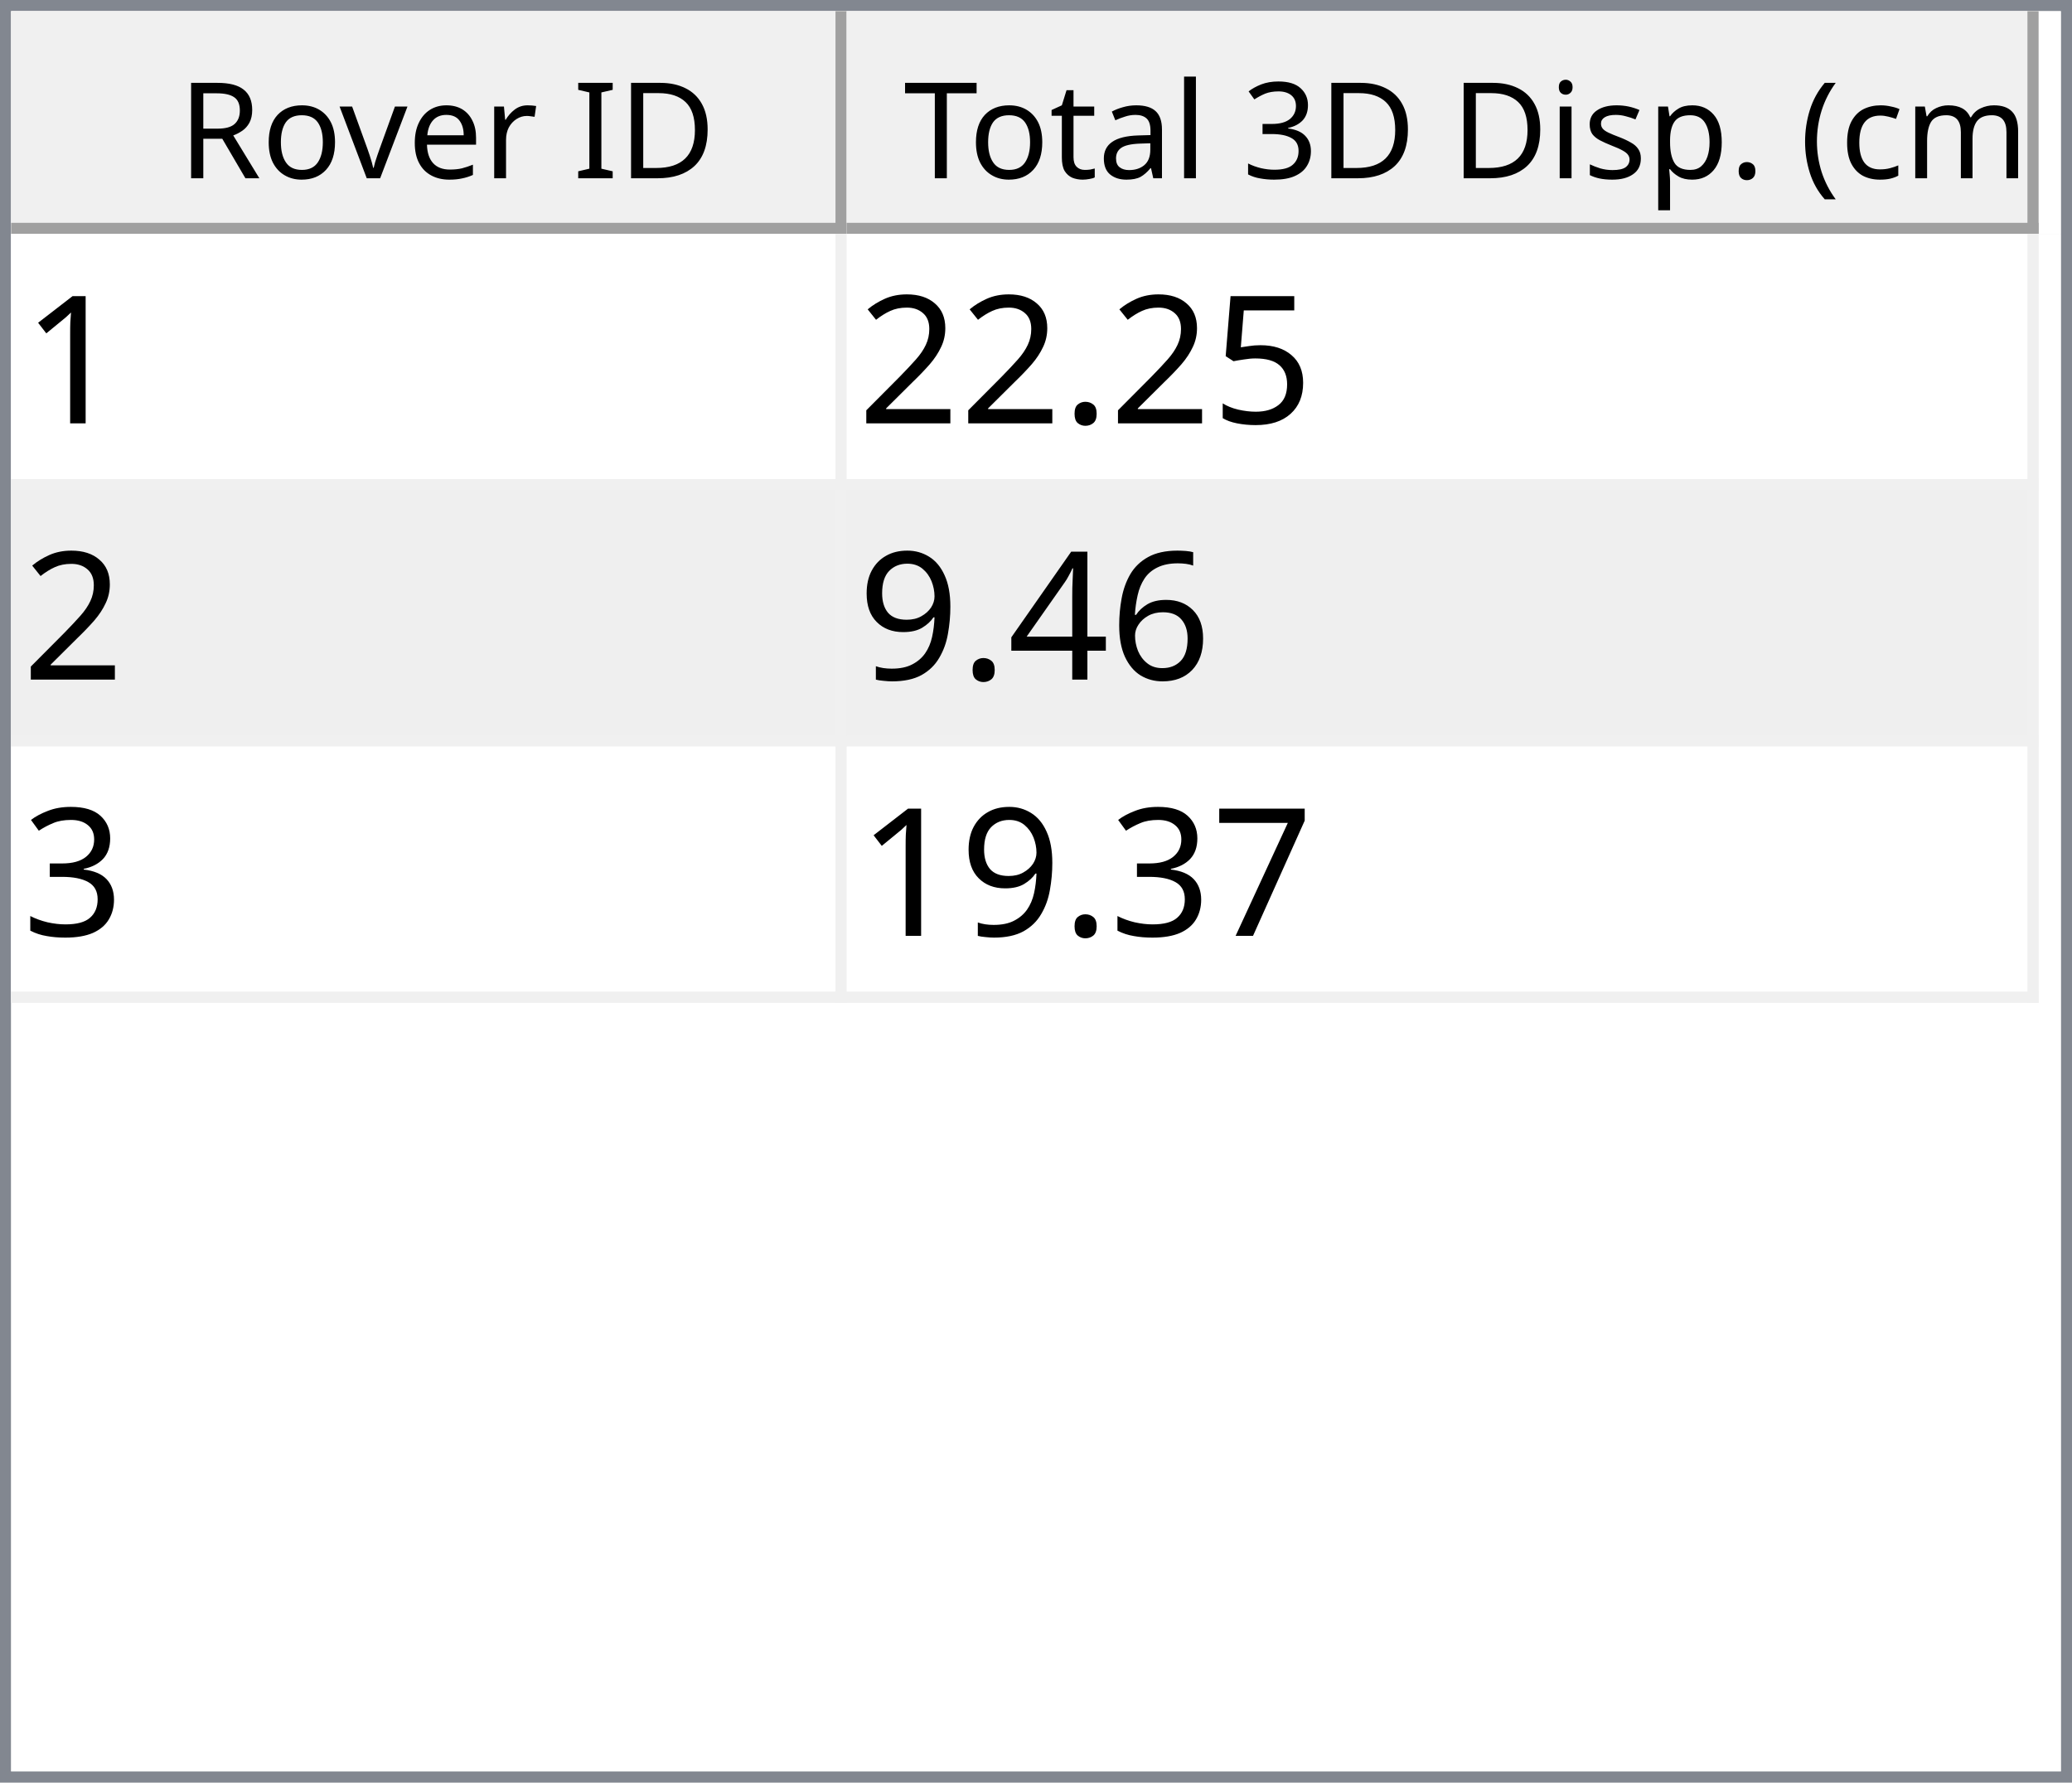
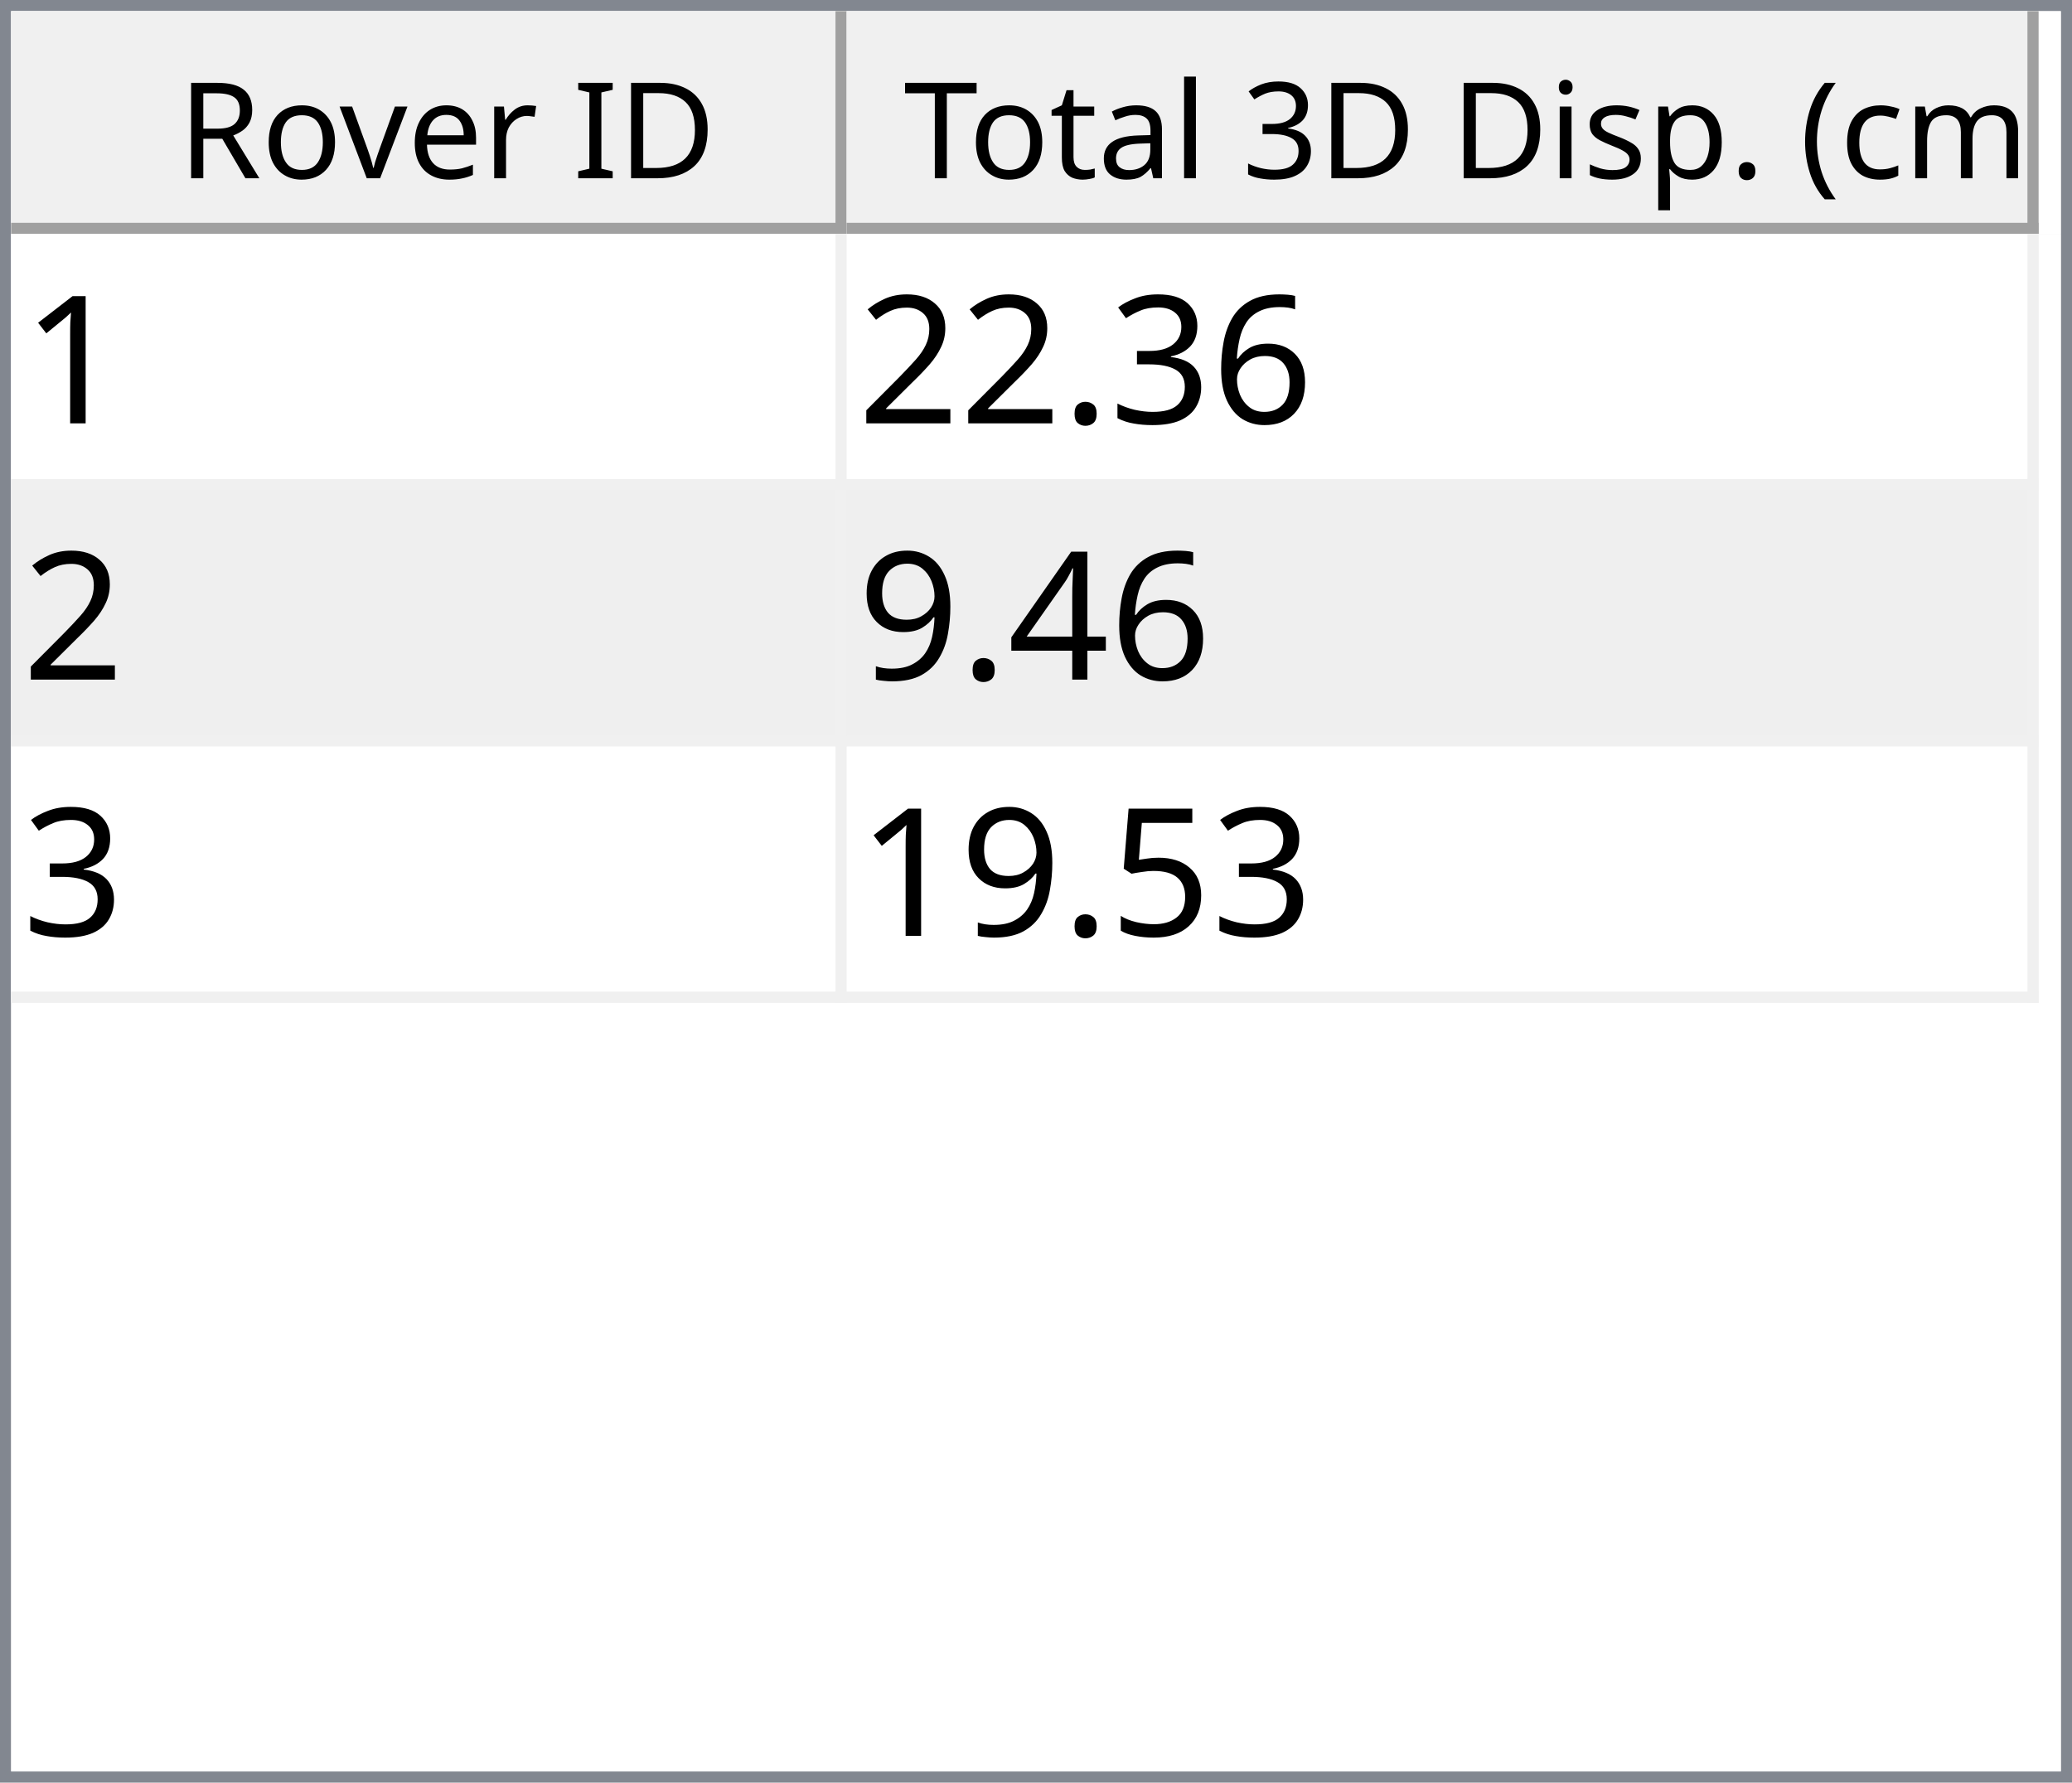
<svg xmlns="http://www.w3.org/2000/svg" style="fill-opacity:1; color-rendering:auto; color-interpolation:auto; text-rendering:auto; stroke:black; stroke-linecap:square; stroke-miterlimit:10; shape-rendering:auto; stroke-opacity:1; fill:black; stroke-dasharray:none; font-weight:normal; stroke-width:1; font-family:'Dialog'; font-style:normal; stroke-linejoin:miter; font-size:12px; stroke-dashoffset:0; image-rendering:auto;" width="186" height="160">
  <defs id="genericDefs" />
  <g>
    <defs id="defs1">
      <clipPath clipPathUnits="userSpaceOnUse" id="clipPath1">
        <path d="M0 0 L186 0 L186 160 L0 160 L0 0 Z" />
      </clipPath>
      <clipPath clipPathUnits="userSpaceOnUse" id="clipPath2">
        <path d="M0 0 L0 160 L186 160 L186 0 Z" />
      </clipPath>
      <clipPath clipPathUnits="userSpaceOnUse" id="clipPath3">
        <path d="M0 0 L0 20 L184 20 L184 0 Z" />
      </clipPath>
      <clipPath clipPathUnits="userSpaceOnUse" id="clipPath4">
        <path d="M0 0 L0 20 L75 20 L75 0 Z" />
      </clipPath>
      <clipPath clipPathUnits="userSpaceOnUse" id="clipPath5">
        <path d="M1 1 L1 19 L74 19 L74 1 Z" />
      </clipPath>
      <clipPath clipPathUnits="userSpaceOnUse" id="clipPath6">
        <path d="M0 0 L0 18 L73 18 L73 0 Z" />
      </clipPath>
      <clipPath clipPathUnits="userSpaceOnUse" id="clipPath7">
        <path d="M-0.5 -0.5 L-0.5 19.5 L74.5 19.5 L74.5 -0.5 Z" />
      </clipPath>
      <clipPath clipPathUnits="userSpaceOnUse" id="clipPath8">
        <path d="M0 0 L0 20 L107 20 L107 0 Z" />
      </clipPath>
      <clipPath clipPathUnits="userSpaceOnUse" id="clipPath9">
        <path d="M1 1 L1 19 L106 19 L106 1 Z" />
      </clipPath>
      <clipPath clipPathUnits="userSpaceOnUse" id="clipPath10">
        <path d="M0 0 L0 18 L105 18 L105 0 Z" />
      </clipPath>
      <clipPath clipPathUnits="userSpaceOnUse" id="clipPath11">
        <path d="M-0.5 -0.5 L-0.5 19.5 L106.5 19.5 L106.5 -0.5 Z" />
      </clipPath>
      <clipPath clipPathUnits="userSpaceOnUse" id="clipPath12">
        <path d="M0 0 L0 138 L184 138 L184 0 Z" />
      </clipPath>
      <clipPath clipPathUnits="userSpaceOnUse" id="clipPath13">
        <path d="M0 0 L0 69 L182 69 L182 0 Z" />
      </clipPath>
      <clipPath clipPathUnits="userSpaceOnUse" id="clipPath14">
        <path d="M-0.5 -0.5 L-0.5 68.5 L181.5 68.5 L181.5 -0.5 Z" />
      </clipPath>
      <clipPath clipPathUnits="userSpaceOnUse" id="clipPath15">
        <path d="M0 0 L0 22 L74 22 L74 0 Z" />
      </clipPath>
      <clipPath clipPathUnits="userSpaceOnUse" id="clipPath16">
        <path d="M0 0 L0 22 L106 22 L106 0 Z" />
      </clipPath>
      <font horiz-adv-x="64.551" id="font1">
        <font-face ascent="107.91" descent="25.098" units-per-em="100" style="font-style:normal; font-family:Segoe UI; font-weight:normal;" />
        <missing-glyph horiz-adv-x="64.551" d="M8.109 0 L8.109 68.266 L56.453 68.266 L56.453 0 L8.109 0 ZM15.328 7.234 L49.219 7.234 L49.219 61.031 L15.328 61.031 L15.328 7.234 Z" />
        <glyph unicode="D" horiz-adv-x="70.117" d="M9.188 0 L9.188 70.016 L28.516 70.016 Q65.531 70.016 65.531 35.891 Q65.531 19.672 55.25 9.836 Q44.969 0 27.734 0 L9.188 0 ZM17.391 62.594 L17.391 7.422 L27.828 7.422 Q41.609 7.422 49.273 14.797 Q56.938 22.172 56.938 35.688 Q56.938 62.594 28.328 62.594 L17.391 62.594 Z" />
        <glyph unicode="I" horiz-adv-x="26.611" d="M17.391 0 L9.188 0 L9.188 70.016 L17.391 70.016 L17.391 0 Z" />
        <glyph unicode=" " horiz-adv-x="27.393" d="" />
        <glyph unicode="r" horiz-adv-x="34.766" d="M34.188 41.891 Q32.078 43.5 28.125 43.5 Q23 43.5 19.555 38.672 Q16.109 33.844 16.109 25.484 L16.109 0 L8.109 0 L8.109 50 L16.109 50 L16.109 39.703 L16.312 39.703 Q18.016 44.969 21.531 47.922 Q25.047 50.875 29.391 50.875 Q32.516 50.875 34.188 50.203 L34.188 41.891 Z" />
        <glyph unicode="e" horiz-adv-x="52.295" d="M48.297 23 L12.984 23 Q13.188 14.656 17.484 10.109 Q21.781 5.562 29.297 5.562 Q37.75 5.562 44.828 11.141 L44.828 3.609 Q38.234 -1.172 27.391 -1.172 Q16.797 -1.172 10.742 5.641 Q4.688 12.453 4.688 24.812 Q4.688 36.469 11.305 43.82 Q17.922 51.172 27.734 51.172 Q37.547 51.172 42.922 44.828 Q48.297 38.484 48.297 27.203 L48.297 23 ZM40.094 29.781 Q40.047 36.719 36.75 40.578 Q33.453 44.438 27.594 44.438 Q21.922 44.438 17.969 40.383 Q14.016 36.328 13.094 29.781 L40.094 29.781 Z" />
        <glyph unicode="v" horiz-adv-x="47.9" d="M47.406 50 L27.484 0 L19.625 0 L0.688 50 L9.469 50 L22.172 13.672 Q23.578 9.672 23.922 6.688 L24.125 6.688 Q24.609 10.453 25.688 13.484 L38.969 50 L47.406 50 Z" />
        <glyph unicode="o" horiz-adv-x="58.594" d="M29 -1.172 Q17.922 -1.172 11.305 5.836 Q4.688 12.844 4.688 24.422 Q4.688 37.016 11.57 44.094 Q18.453 51.172 30.172 51.172 Q41.359 51.172 47.633 44.289 Q53.906 37.406 53.906 25.203 Q53.906 13.234 47.141 6.031 Q40.375 -1.172 29 -1.172 ZM29.594 44.438 Q21.875 44.438 17.383 39.188 Q12.891 33.938 12.891 24.703 Q12.891 15.828 17.43 10.695 Q21.969 5.562 29.594 5.562 Q37.359 5.562 41.531 10.594 Q45.703 15.625 45.703 24.906 Q45.703 34.281 41.531 39.359 Q37.359 44.438 29.594 44.438 Z" />
        <glyph unicode="R" horiz-adv-x="59.814" d="M59.375 0 L49.609 0 L37.891 19.625 Q36.281 22.359 34.766 24.289 Q33.25 26.219 31.664 27.438 Q30.078 28.656 28.25 29.219 Q26.422 29.781 24.125 29.781 L17.391 29.781 L17.391 0 L9.188 0 L9.188 70.016 L30.078 70.016 Q34.672 70.016 38.555 68.867 Q42.438 67.719 45.289 65.375 Q48.141 63.031 49.758 59.547 Q51.375 56.062 51.375 51.375 Q51.375 47.703 50.273 44.656 Q49.172 41.609 47.148 39.211 Q45.125 36.812 42.266 35.133 Q39.406 33.453 35.844 32.516 L35.844 32.328 Q37.594 31.547 38.891 30.547 Q40.188 29.547 41.359 28.18 Q42.531 26.812 43.68 25.078 Q44.828 23.344 46.234 21.047 L59.375 0 ZM17.391 62.594 L17.391 37.203 L28.516 37.203 Q31.594 37.203 34.203 38.133 Q36.812 39.062 38.719 40.797 Q40.625 42.531 41.703 45.047 Q42.781 47.562 42.781 50.688 Q42.781 56.297 39.141 59.445 Q35.5 62.594 28.609 62.594 L17.391 62.594 Z" />
        <glyph unicode=")" horiz-adv-x="30.176" d="M8.297 -15.922 L1.172 -15.922 Q16.406 2.344 16.406 26.812 Q16.406 51.469 1.078 70.016 L8.297 70.016 Q23.531 52.156 23.531 26.703 Q23.531 1.375 8.297 -15.922 Z" />
        <glyph unicode="m" horiz-adv-x="86.133" d="M79.109 0 L71.094 0 L71.094 28.719 Q71.094 37.016 68.531 40.727 Q65.969 44.438 59.906 44.438 Q54.781 44.438 51.195 39.75 Q47.609 35.062 47.609 28.516 L47.609 0 L39.594 0 L39.594 29.688 Q39.594 44.438 28.219 44.438 Q22.953 44.438 19.531 40.016 Q16.109 35.594 16.109 28.516 L16.109 0 L8.109 0 L8.109 50 L16.109 50 L16.109 42.094 L16.312 42.094 Q21.625 51.172 31.844 51.172 Q36.969 51.172 40.773 48.312 Q44.578 45.453 46 40.828 Q51.562 51.172 62.594 51.172 Q79.109 51.172 79.109 30.812 L79.109 0 Z" />
        <glyph unicode="c" horiz-adv-x="46.191" d="M42.188 2.297 Q36.422 -1.172 28.516 -1.172 Q17.828 -1.172 11.258 5.789 Q4.688 12.75 4.688 23.828 Q4.688 36.188 11.766 43.68 Q18.844 51.172 30.672 51.172 Q37.25 51.172 42.281 48.734 L42.281 40.531 Q36.719 44.438 30.375 44.438 Q22.703 44.438 17.797 38.945 Q12.891 33.453 12.891 24.516 Q12.891 15.719 17.508 10.641 Q22.125 5.562 29.891 5.562 Q36.422 5.562 42.188 9.906 L42.188 2.297 Z" />
        <glyph unicode="(" horiz-adv-x="30.176" d="M29.109 -15.922 L21.969 -15.922 Q6.844 1.375 6.844 26.703 Q6.844 52.156 21.969 70.016 L29.203 70.016 Q13.875 51.469 13.875 26.812 Q13.875 2.344 29.109 -15.922 Z" />
        <glyph unicode="." horiz-adv-x="21.68" d="M10.891 -1.078 Q8.641 -1.078 7.055 0.539 Q5.469 2.156 5.469 4.391 Q5.469 6.641 7.055 8.273 Q8.641 9.906 10.891 9.906 Q13.188 9.906 14.797 8.273 Q16.406 6.641 16.406 4.391 Q16.406 2.156 14.797 0.539 Q13.188 -1.078 10.891 -1.078 Z" />
        <glyph unicode="p" horiz-adv-x="58.789" d="M16.312 7.234 L16.109 7.234 L16.109 -23 L8.109 -23 L8.109 50 L16.109 50 L16.109 41.219 L16.312 41.219 Q22.219 51.172 33.594 51.172 Q43.266 51.172 48.688 44.461 Q54.109 37.75 54.109 26.469 Q54.109 13.922 48 6.375 Q41.891 -1.172 31.297 -1.172 Q21.578 -1.172 16.312 7.234 ZM16.109 27.391 L16.109 20.406 Q16.109 14.203 20.141 9.883 Q24.172 5.562 30.375 5.562 Q37.641 5.562 41.773 11.133 Q45.906 16.703 45.906 26.609 Q45.906 34.969 42.047 39.703 Q38.188 44.438 31.594 44.438 Q24.609 44.438 20.359 39.578 Q16.109 34.719 16.109 27.391 Z" />
        <glyph unicode="s" horiz-adv-x="42.432" d="M5.078 1.812 L5.078 10.406 Q11.625 5.562 19.484 5.562 Q30.031 5.562 30.031 12.594 Q30.031 14.594 29.125 15.992 Q28.219 17.391 26.68 18.461 Q25.141 19.531 23.07 20.383 Q21 21.234 18.609 22.172 Q15.281 23.484 12.766 24.828 Q10.25 26.172 8.57 27.859 Q6.891 29.547 6.031 31.695 Q5.172 33.844 5.172 36.719 Q5.172 40.234 6.789 42.945 Q8.406 45.656 11.086 47.484 Q13.766 49.312 17.211 50.242 Q20.656 51.172 24.312 51.172 Q30.812 51.172 35.938 48.922 L35.938 40.828 Q30.422 44.438 23.25 44.438 Q21 44.438 19.195 43.922 Q17.391 43.406 16.094 42.477 Q14.797 41.547 14.086 40.258 Q13.375 38.969 13.375 37.406 Q13.375 35.453 14.086 34.133 Q14.797 32.812 16.164 31.789 Q17.531 30.766 19.484 29.938 Q21.438 29.109 23.922 28.125 Q27.25 26.859 29.883 25.516 Q32.516 24.172 34.375 22.484 Q36.234 20.797 37.234 18.602 Q38.234 16.406 38.234 13.375 Q38.234 9.672 36.602 6.938 Q34.969 4.203 32.234 2.398 Q29.5 0.594 25.93 -0.289 Q22.359 -1.172 18.453 -1.172 Q10.75 -1.172 5.078 1.812 Z" />
        <glyph unicode="i" horiz-adv-x="24.219" d="M12.203 62.703 Q10.062 62.703 8.547 64.164 Q7.031 65.625 7.031 67.875 Q7.031 70.125 8.547 71.609 Q10.062 73.094 12.203 73.094 Q14.406 73.094 15.945 71.609 Q17.484 70.125 17.484 67.875 Q17.484 65.719 15.945 64.211 Q14.406 62.703 12.203 62.703 ZM16.109 0 L8.109 0 L8.109 50 L16.109 50 L16.109 0 Z" />
        <glyph unicode="3" horiz-adv-x="53.906" d="M46.531 19.828 Q46.531 15.094 44.75 11.211 Q42.969 7.328 39.719 4.57 Q36.469 1.812 31.93 0.297 Q27.391 -1.219 21.922 -1.219 Q11.922 -1.219 6 2.594 L6 11.188 Q13.094 5.609 22.219 5.609 Q25.875 5.609 28.828 6.539 Q31.781 7.469 33.906 9.227 Q36.031 10.984 37.18 13.477 Q38.328 15.969 38.328 19.094 Q38.328 32.812 18.797 32.812 L12.984 32.812 L12.984 39.594 L18.5 39.594 Q35.797 39.594 35.797 52.484 Q35.797 64.406 22.609 64.406 Q15.188 64.406 8.688 59.422 L8.688 67.188 Q15.375 71.188 24.609 71.188 Q29 71.188 32.57 69.969 Q36.141 68.75 38.68 66.555 Q41.219 64.359 42.609 61.281 Q44 58.203 44 54.5 Q44 40.672 30.031 36.719 L30.031 36.531 Q33.594 36.141 36.625 34.797 Q39.656 33.453 41.852 31.305 Q44.047 29.156 45.289 26.25 Q46.531 23.344 46.531 19.828 Z" />
        <glyph unicode="l" horiz-adv-x="24.219" d="M16.109 0 L8.109 0 L8.109 74.031 L16.109 74.031 L16.109 0 Z" />
        <glyph unicode="a" horiz-adv-x="50.879" d="M43.891 0 L35.891 0 L35.891 7.812 L35.688 7.812 Q30.469 -1.172 20.312 -1.172 Q12.844 -1.172 8.617 2.781 Q4.391 6.734 4.391 13.281 Q4.391 27.297 20.906 29.594 L35.891 31.688 Q35.891 44.438 25.594 44.438 Q16.547 44.438 9.281 38.281 L9.281 46.484 Q16.656 51.172 26.266 51.172 Q43.891 51.172 43.891 32.516 L43.891 0 ZM35.891 25.297 L23.828 23.641 Q18.266 22.859 15.43 20.875 Q12.594 18.891 12.594 13.875 Q12.594 10.203 15.211 7.883 Q17.828 5.562 22.172 5.562 Q28.125 5.562 32.008 9.742 Q35.891 13.922 35.891 20.312 L35.891 25.297 Z" />
        <glyph unicode="t" horiz-adv-x="33.887" d="M31.297 0.484 Q28.469 -1.078 23.828 -1.078 Q10.688 -1.078 10.688 13.578 L10.688 43.172 L2.094 43.172 L2.094 50 L10.688 50 L10.688 62.203 L18.703 64.797 L18.703 50 L31.297 50 L31.297 43.172 L18.703 43.172 L18.703 14.984 Q18.703 9.969 20.414 7.82 Q22.125 5.672 26.078 5.672 Q29.109 5.672 31.297 7.328 L31.297 0.484 Z" />
        <glyph unicode="T" horiz-adv-x="52.393" d="M50.594 62.594 L30.375 62.594 L30.375 0 L22.172 0 L22.172 62.594 L2 62.594 L2 70.016 L50.594 70.016 L50.594 62.594 Z" />
      </font>
      <font horiz-adv-x="75.0" id="font2">
        <font-face ascent="100.537" descent="21.973" units-per-em="100" style="font-style:normal; font-family:sans-serif; font-weight:normal;" />
        <missing-glyph horiz-adv-x="75.0" d="M12.5 0 L12.5 62.5 L62.5 62.5 L62.5 0 L12.5 0 ZM14.062 1.562 L60.938 1.562 L60.938 60.938 L14.062 60.938 L14.062 1.562 Z" />
        <glyph unicode="1" horiz-adv-x="55.615" d="M37.25 0 L28.469 0 L28.469 56 Q25.297 52.984 20.141 49.953 Q14.984 46.922 10.891 45.406 L10.891 53.906 Q18.266 57.375 23.781 62.305 Q29.297 67.234 31.594 71.875 L37.25 71.875 L37.25 0 Z" />
-         <glyph unicode="5" horiz-adv-x="55.615" d="M4.156 18.75 L13.375 19.531 Q14.406 12.797 18.141 9.398 Q21.875 6 27.156 6 Q33.5 6 37.891 10.789 Q42.281 15.578 42.281 23.484 Q42.281 31 38.062 35.352 Q33.844 39.703 27 39.703 Q22.75 39.703 19.336 37.773 Q15.922 35.844 13.969 32.766 L5.719 33.844 L12.641 70.609 L48.25 70.609 L48.25 62.203 L19.672 62.203 L15.828 42.969 Q22.266 47.469 29.344 47.469 Q38.719 47.469 45.164 40.969 Q51.609 34.469 51.609 24.266 Q51.609 14.547 45.953 7.469 Q39.062 -1.219 27.156 -1.219 Q17.391 -1.219 11.211 4.25 Q5.031 9.719 4.156 18.75 Z" />
+         <glyph unicode="6" horiz-adv-x="55.615" d="M49.75 54.047 L41.016 53.375 Q39.844 58.547 37.703 60.891 Q34.125 64.656 28.906 64.656 Q24.703 64.656 21.531 62.312 Q17.391 59.281 14.992 53.469 Q12.594 47.656 12.5 36.922 Q15.672 41.75 20.266 44.094 Q24.859 46.438 29.891 46.438 Q38.672 46.438 44.852 39.969 Q51.031 33.5 51.031 23.25 Q51.031 16.5 48.125 10.719 Q45.219 4.938 40.141 1.859 Q35.062 -1.219 28.609 -1.219 Q17.625 -1.219 10.695 6.859 Q3.766 14.938 3.766 33.5 Q3.766 54.25 11.422 63.672 Q18.109 71.875 29.438 71.875 Q37.891 71.875 43.289 67.141 Q48.688 62.406 49.75 54.047 ZM13.875 23.188 Q13.875 18.656 15.797 14.508 Q17.719 10.359 21.188 8.18 Q24.656 6 28.469 6 Q34.031 6 38.039 10.492 Q42.047 14.984 42.047 22.703 Q42.047 30.125 38.086 34.398 Q34.125 38.672 28.125 38.672 Q22.172 38.672 18.023 34.398 Q13.875 30.125 13.875 23.188 Z" />
+         <glyph unicode="3" horiz-adv-x="55.615" d="M4.203 18.891 L12.984 20.062 Q14.5 12.594 18.141 9.297 Q21.781 6 27 6 Q33.203 6 37.477 10.297 Q41.75 14.594 41.75 20.953 Q41.75 27 37.797 30.93 Q33.844 34.859 27.734 34.859 Q25.25 34.859 21.531 33.891 L22.516 41.609 Q23.391 41.5 23.922 41.5 Q29.547 41.5 34.039 44.43 Q38.531 47.359 38.531 53.469 Q38.531 58.297 35.258 61.477 Q31.984 64.656 26.812 64.656 Q21.688 64.656 18.266 61.43 Q14.844 58.203 13.875 51.766 L5.078 53.328 Q6.688 62.156 12.398 67.016 Q18.109 71.875 26.609 71.875 Q32.469 71.875 37.398 69.359 Q42.328 66.844 44.945 62.5 Q47.562 58.156 47.562 53.266 Q47.562 48.641 45.07 44.828 Q42.578 41.016 37.703 38.766 Q44.047 37.312 47.562 32.695 Q51.078 28.078 51.078 21.141 Q51.078 11.766 44.242 5.25 Q37.406 -1.266 26.953 -1.266 Q17.531 -1.266 11.305 4.352 Q5.078 9.969 4.203 18.891 Z" />
        <glyph unicode="." horiz-adv-x="27.783" d="M9.078 0 L9.078 10.016 L19.094 10.016 L19.094 0 L9.078 0 Z" />
        <glyph unicode="2" horiz-adv-x="55.615" d="M50.344 8.453 L50.344 0 L3.031 0 Q2.938 3.172 4.047 6.109 Q5.859 10.938 9.836 15.625 Q13.812 20.312 21.344 26.469 Q33.016 36.031 37.117 41.625 Q41.219 47.219 41.219 52.203 Q41.219 57.422 37.477 61.008 Q33.734 64.594 27.734 64.594 Q21.391 64.594 17.578 60.789 Q13.766 56.984 13.719 50.25 L4.688 51.172 Q5.609 61.281 11.664 66.578 Q17.719 71.875 27.938 71.875 Q38.234 71.875 44.242 66.164 Q50.25 60.453 50.25 52 Q50.25 47.703 48.492 43.555 Q46.734 39.406 42.656 34.812 Q38.578 30.219 29.109 22.219 Q21.188 15.578 18.945 13.211 Q16.703 10.844 15.234 8.453 L50.344 8.453 Z" />
-         <glyph unicode="6" horiz-adv-x="55.615" d="M49.75 54.047 L41.016 53.375 Q39.844 58.547 37.703 60.891 Q34.125 64.656 28.906 64.656 Q24.703 64.656 21.531 62.312 Q17.391 59.281 14.992 53.469 Q12.594 47.656 12.5 36.922 Q15.672 41.75 20.266 44.094 Q24.859 46.438 29.891 46.438 Q38.672 46.438 44.852 39.969 Q51.031 33.5 51.031 23.25 Q51.031 16.5 48.125 10.719 Q45.219 4.938 40.141 1.859 Q35.062 -1.219 28.609 -1.219 Q17.625 -1.219 10.695 6.859 Q3.766 14.938 3.766 33.5 Q3.766 54.25 11.422 63.672 Q18.109 71.875 29.438 71.875 Q37.891 71.875 43.289 67.141 Q48.688 62.406 49.75 54.047 ZM13.875 23.188 Q13.875 18.656 15.797 14.508 Q17.719 10.359 21.188 8.18 Q24.656 6 28.469 6 Q34.031 6 38.039 10.492 Q42.047 14.984 42.047 22.703 Q42.047 30.125 38.086 34.398 Q34.125 38.672 28.125 38.672 Q22.172 38.672 18.023 34.398 Q13.875 30.125 13.875 23.188 Z" />
        <glyph unicode="4" horiz-adv-x="55.615" d="M32.328 0 L32.328 17.141 L1.266 17.141 L1.266 25.203 L33.938 71.578 L41.109 71.578 L41.109 25.203 L50.781 25.203 L50.781 17.141 L41.109 17.141 L41.109 0 L32.328 0 ZM32.328 25.203 L32.328 57.469 L9.906 25.203 L32.328 25.203 Z" />
        <glyph unicode="9" horiz-adv-x="55.615" d="M5.469 16.547 L13.922 17.328 Q14.984 11.375 18.016 8.688 Q21.047 6 25.781 6 Q29.828 6 32.883 7.859 Q35.938 9.719 37.891 12.82 Q39.844 15.922 41.164 21.195 Q42.484 26.469 42.484 31.938 Q42.484 32.516 42.438 33.688 Q39.797 29.5 35.234 26.883 Q30.672 24.266 25.344 24.266 Q16.453 24.266 10.305 30.711 Q4.156 37.156 4.156 47.703 Q4.156 58.594 10.578 65.234 Q17 71.875 26.656 71.875 Q33.641 71.875 39.43 68.117 Q45.219 64.359 48.219 57.398 Q51.219 50.438 51.219 37.25 Q51.219 23.531 48.242 15.406 Q45.266 7.281 39.383 3.031 Q33.5 -1.219 25.594 -1.219 Q17.188 -1.219 11.867 3.445 Q6.547 8.109 5.469 16.547 ZM41.453 48.141 Q41.453 55.719 37.43 60.156 Q33.406 64.594 27.734 64.594 Q21.875 64.594 17.531 59.812 Q13.188 55.031 13.188 47.406 Q13.188 40.578 17.312 36.305 Q21.438 32.031 27.484 32.031 Q33.594 32.031 37.523 36.305 Q41.453 40.578 41.453 48.141 Z" />
-         <glyph unicode="3" horiz-adv-x="55.615" d="M4.203 18.891 L12.984 20.062 Q14.5 12.594 18.141 9.297 Q21.781 6 27 6 Q33.203 6 37.477 10.297 Q41.75 14.594 41.75 20.953 Q41.75 27 37.797 30.93 Q33.844 34.859 27.734 34.859 Q25.25 34.859 21.531 33.891 L22.516 41.609 Q23.391 41.5 23.922 41.5 Q29.547 41.5 34.039 44.43 Q38.531 47.359 38.531 53.469 Q38.531 58.297 35.258 61.477 Q31.984 64.656 26.812 64.656 Q21.688 64.656 18.266 61.43 Q14.844 58.203 13.875 51.766 L5.078 53.328 Q6.688 62.156 12.398 67.016 Q18.109 71.875 26.609 71.875 Q32.469 71.875 37.398 69.359 Q42.328 66.844 44.945 62.5 Q47.562 58.156 47.562 53.266 Q47.562 48.641 45.07 44.828 Q42.578 41.016 37.703 38.766 Q44.047 37.312 47.562 32.695 Q51.078 28.078 51.078 21.141 Q51.078 11.766 44.242 5.25 Q37.406 -1.266 26.953 -1.266 Q17.531 -1.266 11.305 4.352 Q5.078 9.969 4.203 18.891 Z" />
-         <glyph unicode="7" horiz-adv-x="55.615" d="M4.734 62.203 L4.734 70.656 L51.078 70.656 L51.078 63.812 Q44.234 56.547 37.523 44.484 Q30.812 32.422 27.156 19.672 Q24.516 10.688 23.781 0 L14.75 0 Q14.891 8.453 18.062 20.414 Q21.234 32.375 27.172 43.484 Q33.109 54.594 39.797 62.203 L4.734 62.203 Z" />
+         <glyph unicode="5" horiz-adv-x="55.615" d="M4.156 18.75 L13.375 19.531 Q14.406 12.797 18.141 9.398 Q21.875 6 27.156 6 Q33.5 6 37.891 10.789 Q42.281 15.578 42.281 23.484 Q42.281 31 38.062 35.352 Q33.844 39.703 27 39.703 Q22.75 39.703 19.336 37.773 Q15.922 35.844 13.969 32.766 L5.719 33.844 L12.641 70.609 L48.25 70.609 L48.25 62.203 L19.672 62.203 L15.828 42.969 Q22.266 47.469 29.344 47.469 Q38.719 47.469 45.164 40.969 Q51.609 34.469 51.609 24.266 Q51.609 14.547 45.953 7.469 Q39.062 -1.219 27.156 -1.219 Q17.391 -1.219 11.211 4.25 Q5.031 9.719 4.156 18.75 Z" />
      </font>
    </defs>
    <g style="fill:white; stroke:white;">
      <rect x="0" y="0" width="186" style="clip-path:url(#clipPath1); stroke:none;" height="160" />
    </g>
    <g style="fill:white; text-rendering:optimizeSpeed; color-rendering:optimizeSpeed; image-rendering:optimizeSpeed; shape-rendering:crispEdges; stroke:white; color-interpolation:sRGB;">
      <rect x="0" width="186" height="160" y="0" style="stroke:none;" />
      <path style="stroke:none;" d="M0 160 L186 160 L186 0 L0 0 Z" />
    </g>
    <g style="fill:rgb(240,240,240); font-family:'Segoe UI'; stroke:rgb(240,240,240);">
      <rect x="0" y="0" width="186" style="clip-path:url(#clipPath2); stroke:none;" height="160" />
    </g>
    <g style="fill:rgb(130,135,144); font-family:'Segoe UI'; stroke:rgb(130,135,144);">
      <path d="M0 0 L186 0 L186 160 L0 160 L0 0 ZM1 1 L185 1 L185 159 L1 159 L1 1 Z" style="fill-rule:evenodd; clip-path:url(#clipPath2); stroke:none;" />
    </g>
    <g style="fill:white; font-family:'Segoe UI'; stroke:white;" transform="translate(1,1)">
      <rect x="0" y="0" width="184" style="clip-path:url(#clipPath3); stroke:none;" height="20" />
    </g>
    <g style="fill:rgb(240,240,240); font-family:'Segoe UI'; stroke:rgb(240,240,240);" transform="translate(1,1)">
      <rect x="0" y="0" width="75" style="clip-path:url(#clipPath4); stroke:none;" height="20" />
    </g>
    <g style="font-family:'Segoe UI';" transform="translate(2,2)">
      <text x="14" xml:space="preserve" y="14" style="clip-path:url(#clipPath6); stroke:none;">Rover ID</text>
    </g>
    <g style="fill:rgb(160,160,160); font-family:'Segoe UI'; stroke:rgb(160,160,160); stroke-linejoin:bevel;" transform="translate(1.5,1.5)">
      <line x1="74" x2="74" y1="0" style="fill:none; clip-path:url(#clipPath7);" y2="19" />
    </g>
    <g style="fill:rgb(160,160,160); font-family:'Segoe UI'; stroke:rgb(160,160,160); stroke-linejoin:bevel;" transform="matrix(1,0,0,1,1,1) translate(0.5,0.5)">
      <line x1="0" x2="74" y1="19" style="fill:none; clip-path:url(#clipPath7);" y2="19" />
    </g>
    <g style="fill:rgb(240,240,240); font-family:'Segoe UI'; stroke:rgb(240,240,240);" transform="translate(76,1)">
      <rect x="0" y="0" width="107" style="clip-path:url(#clipPath8); stroke:none;" height="20" />
    </g>
    <g style="font-family:'Segoe UI';" transform="translate(77,2)">
      <text x="1" xml:space="preserve" y="14" style="clip-path:url(#clipPath10); stroke:none;"> Total 3D Disp. (cm)</text>
    </g>
    <g style="fill:rgb(160,160,160); font-family:'Segoe UI'; stroke:rgb(160,160,160); stroke-linejoin:bevel;" transform="translate(76.5,1.5)">
      <line x1="106" x2="106" y1="0" style="fill:none; clip-path:url(#clipPath11);" y2="19" />
    </g>
    <g style="fill:rgb(160,160,160); font-family:'Segoe UI'; stroke:rgb(160,160,160); stroke-linejoin:bevel;" transform="matrix(1,0,0,1,76,1) translate(0.5,0.5)">
      <line x1="0" x2="106" y1="19" style="fill:none; clip-path:url(#clipPath11);" y2="19" />
    </g>
    <g style="fill:white; font-family:'Segoe UI'; stroke:white;" transform="translate(1,21)">
      <rect x="0" y="0" width="184" style="clip-path:url(#clipPath12); stroke:none;" height="138" />
    </g>
    <g style="fill:rgb(240,240,240); font-size:16px; font-family:sans-serif; stroke:rgb(240,240,240);" transform="translate(1,21)">
      <rect x="0" y="0" width="182" style="clip-path:url(#clipPath13); stroke:none;" height="69" />
      <line transform="translate(0.5,0.5)" x1="0" x2="181" y1="22" style="clip-path:url(#clipPath14); fill:none; stroke-linejoin:bevel;" y2="22" />
    </g>
    <g transform="matrix(1,0,0,1,1,21) translate(0.5,0.5)" style="fill:rgb(240,240,240); font-size:16px; font-family:sans-serif; stroke:rgb(240,240,240); stroke-linejoin:bevel;">
      <line x1="0" x2="181" y1="45" style="fill:none; clip-path:url(#clipPath14);" y2="45" />
    </g>
    <g transform="matrix(1,0,0,1,1,21) translate(0.5,0.5)" style="fill:rgb(240,240,240); font-size:16px; font-family:sans-serif; stroke:rgb(240,240,240); stroke-linejoin:bevel;">
      <line x1="0" x2="181" y1="68" style="fill:none; clip-path:url(#clipPath14);" y2="68" />
    </g>
    <g transform="matrix(1,0,0,1,1,21) translate(0.5,0.5)" style="fill:rgb(240,240,240); font-size:16px; font-family:sans-serif; stroke:rgb(240,240,240); stroke-linejoin:bevel;">
      <line x1="74" x2="74" y1="0" style="fill:none; clip-path:url(#clipPath14);" y2="68" />
    </g>
    <g transform="matrix(1,0,0,1,1,21) translate(0.5,0.5)" style="fill:rgb(240,240,240); font-size:16px; font-family:sans-serif; stroke:rgb(240,240,240); stroke-linejoin:bevel;">
      <line x1="181" x2="181" y1="0" style="fill:none; clip-path:url(#clipPath14);" y2="68" />
    </g>
    <g style="fill:white; font-size:16px; font-family:sans-serif; stroke:white;" transform="matrix(1,0,0,1,1,21)">
      <rect x="0" y="0" width="74" style="clip-path:url(#clipPath15); stroke:none;" height="22" />
      <text x="1" y="17" style="fill:black; clip-path:url(#clipPath15); stroke:none;" xml:space="preserve">1</text>
    </g>
    <g style="fill:white; font-size:16px; font-family:sans-serif; stroke:white;" transform="matrix(1,0,0,1,1,21) translate(75,0)">
      <rect x="0" y="0" width="106" style="clip-path:url(#clipPath16); stroke:none;" height="22" />
-       <text x="1" y="17" style="fill:black; clip-path:url(#clipPath16); stroke:none;" xml:space="preserve">22.25</text>
+       <text x="1" y="17" style="fill:black; clip-path:url(#clipPath16); stroke:none;" xml:space="preserve">22.36</text>
    </g>
    <g style="fill:rgb(239,239,239); font-size:16px; font-family:sans-serif; stroke:rgb(239,239,239);" transform="matrix(1,0,0,1,1,21) translate(0,23)">
      <rect x="0" y="0" width="74" style="clip-path:url(#clipPath15); stroke:none;" height="22" />
      <text x="1" y="17" style="fill:black; clip-path:url(#clipPath15); stroke:none;" xml:space="preserve">2</text>
    </g>
    <g style="fill:rgb(239,239,239); font-size:16px; font-family:sans-serif; stroke:rgb(239,239,239);" transform="matrix(1,0,0,1,1,21) translate(75,23)">
      <rect x="0" y="0" width="106" style="clip-path:url(#clipPath16); stroke:none;" height="22" />
      <text x="1" y="17" style="fill:black; clip-path:url(#clipPath16); stroke:none;" xml:space="preserve">9.46</text>
    </g>
    <g style="fill:white; font-size:16px; font-family:sans-serif; stroke:white;" transform="matrix(1,0,0,1,1,21) translate(0,46)">
      <rect x="0" y="0" width="74" style="clip-path:url(#clipPath15); stroke:none;" height="22" />
      <text x="1" y="17" style="fill:black; clip-path:url(#clipPath15); stroke:none;" xml:space="preserve">3</text>
    </g>
    <g style="fill:white; font-size:16px; font-family:sans-serif; stroke:white;" transform="matrix(1,0,0,1,1,21) translate(75,46)">
      <rect x="0" y="0" width="106" style="clip-path:url(#clipPath16); stroke:none;" height="22" />
-       <text x="1" y="17" style="fill:black; clip-path:url(#clipPath16); stroke:none;" xml:space="preserve">19.37</text>
+       <text x="1" y="17" style="fill:black; clip-path:url(#clipPath16); stroke:none;" xml:space="preserve">19.53</text>
    </g>
  </g>
</svg>
